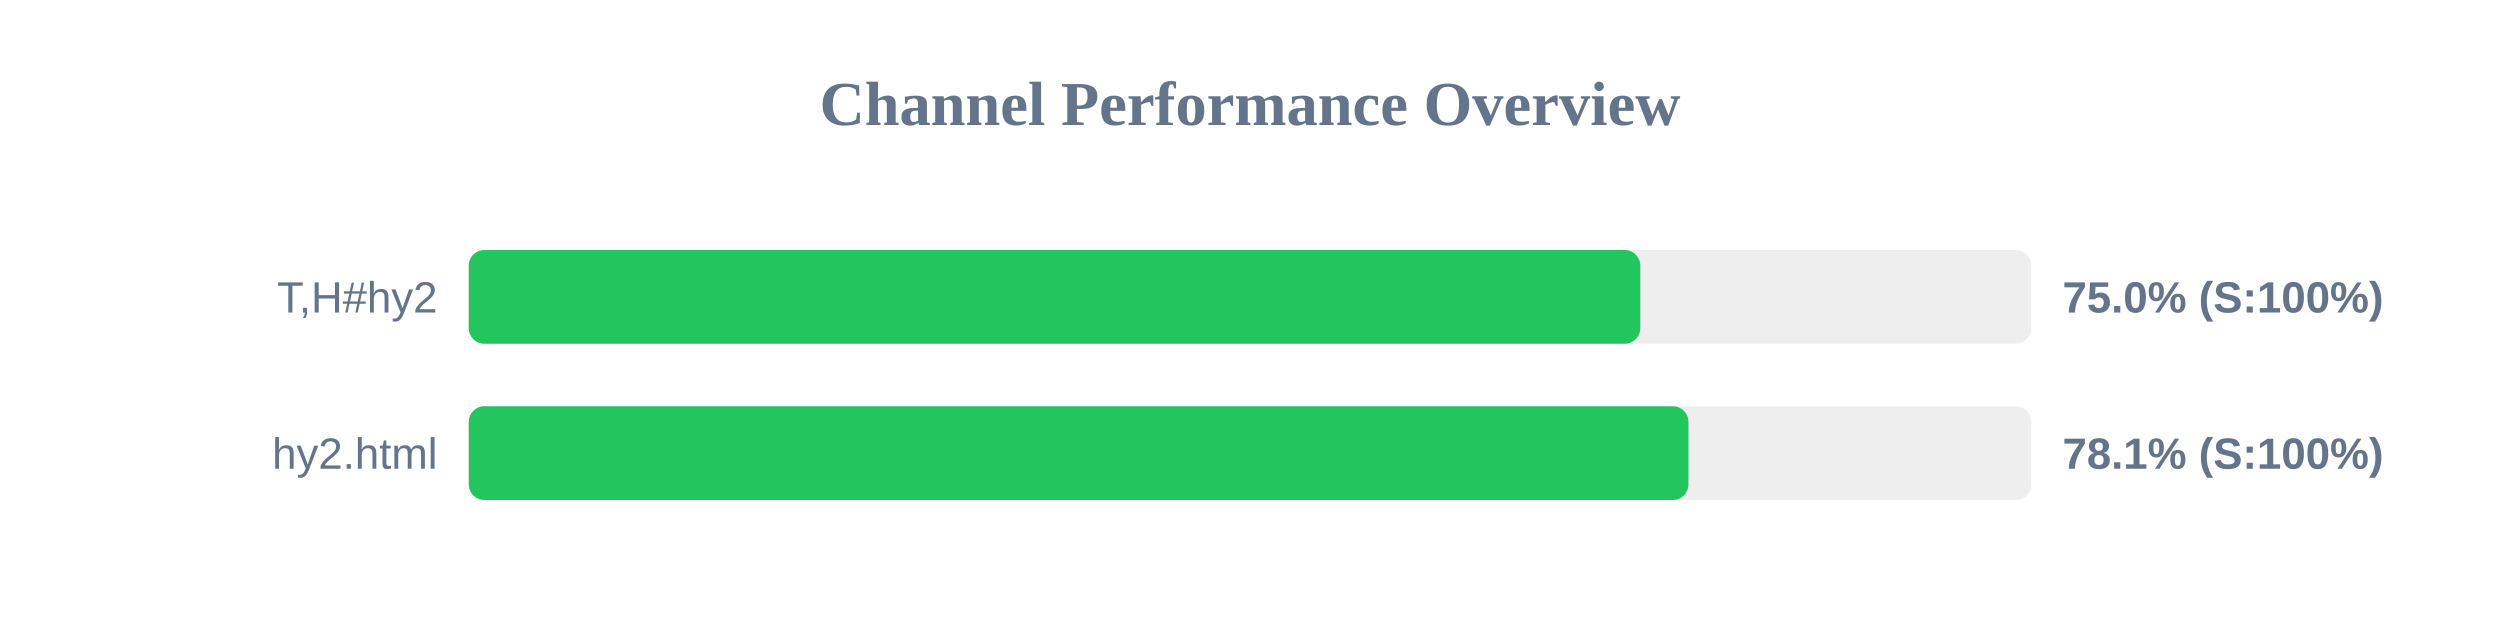
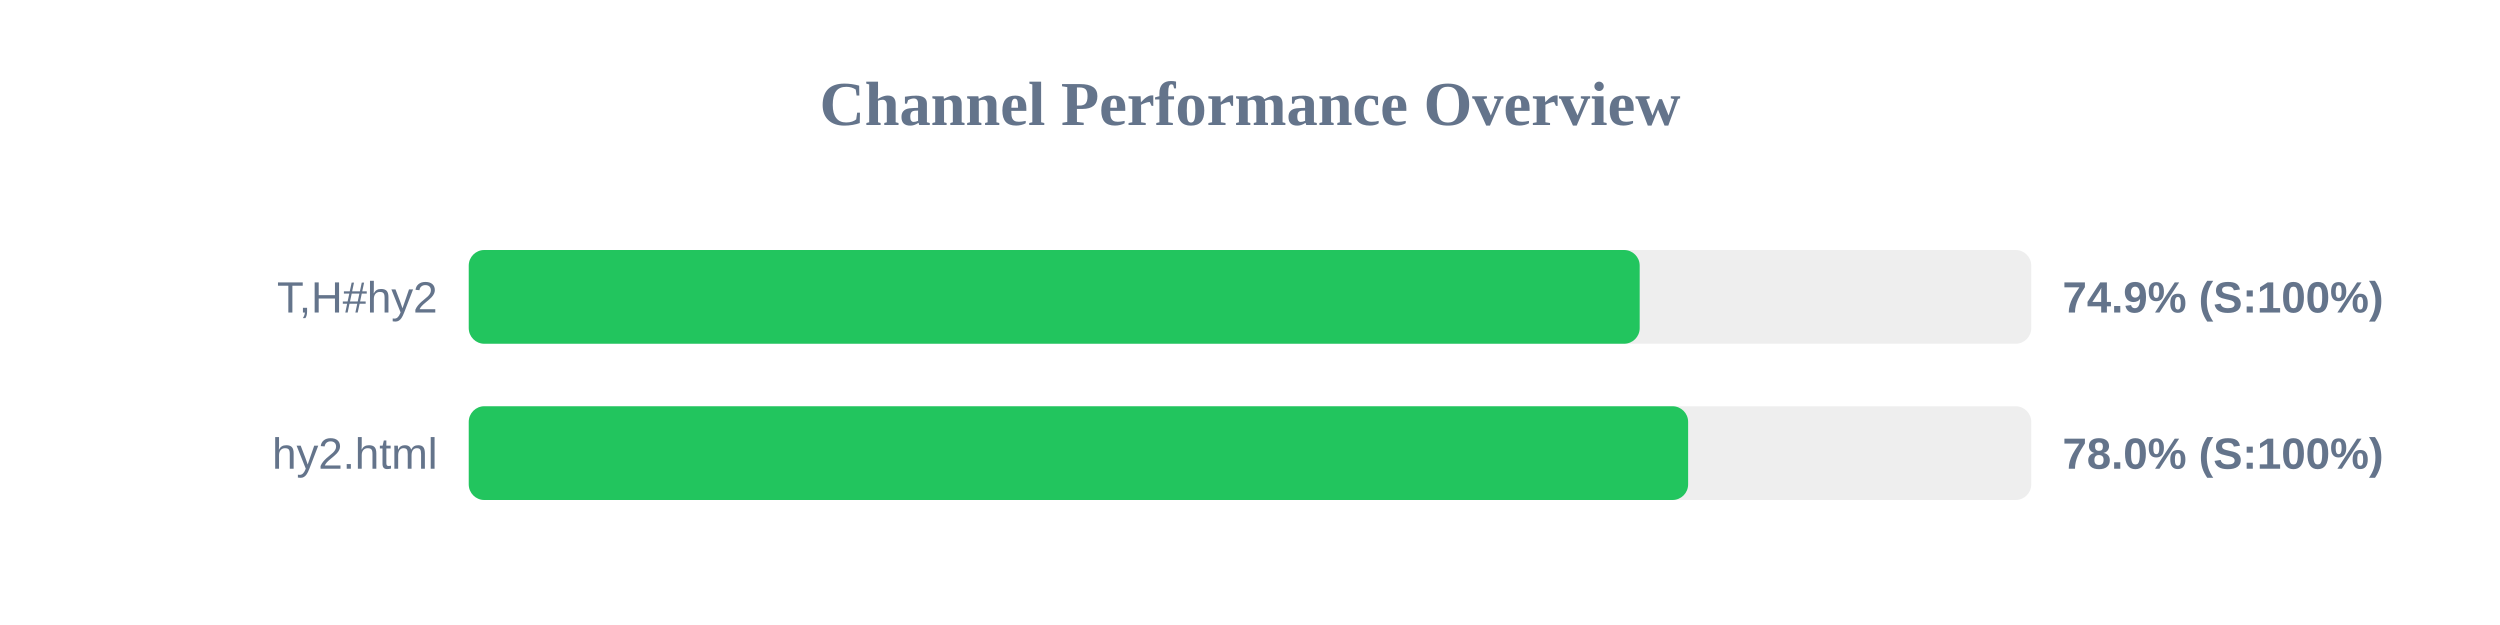
<svg xmlns="http://www.w3.org/2000/svg" width="800" height="200" version="1.1">
  <style>
        .row { font: 14px Arial; fill: #64748b; }
        .score { font: bold 14px Arial; fill: #64748b; }
    </style>
  <text x="400" y="40" text-anchor="middle" font-size="20px" font-weight="bold" fill="#64748b">Channel Performance Overview</text>
  <rect x="150" y="80" width="500" height="30" fill="#eee" rx="5" />
-   <rect x="150" y="80" width="374.9" height="30" fill="#22c55e" rx="5" />
+   <rect x="150" y="80" width="374.7" height="30" fill="#22c55e" rx="5" />
  <text x="140" y="100" text-anchor="end" class="row">T,H#hy2</text>
-   <text x="660" y="100" text-anchor="start" class="score">75.0% (S:100%)</text>
+   <text x="660" y="100" text-anchor="start" class="score">74.9% (S:100%)</text>
  <rect x="150" y="130" width="500" height="30" fill="#eee" rx="5" />
-   <rect x="150" y="130" width="390.3" height="30" fill="#22c55e" rx="5" />
+   <rect x="150" y="130" width="390.2" height="30" fill="#22c55e" rx="5" />
  <text x="140" y="150" text-anchor="end" class="row">hy2.html</text>
-   <text x="660" y="150" text-anchor="start" class="score">78.1% (S:100%)</text>
+   <text x="660" y="150" text-anchor="start" class="score">78.0% (S:100%)</text>
</svg>
